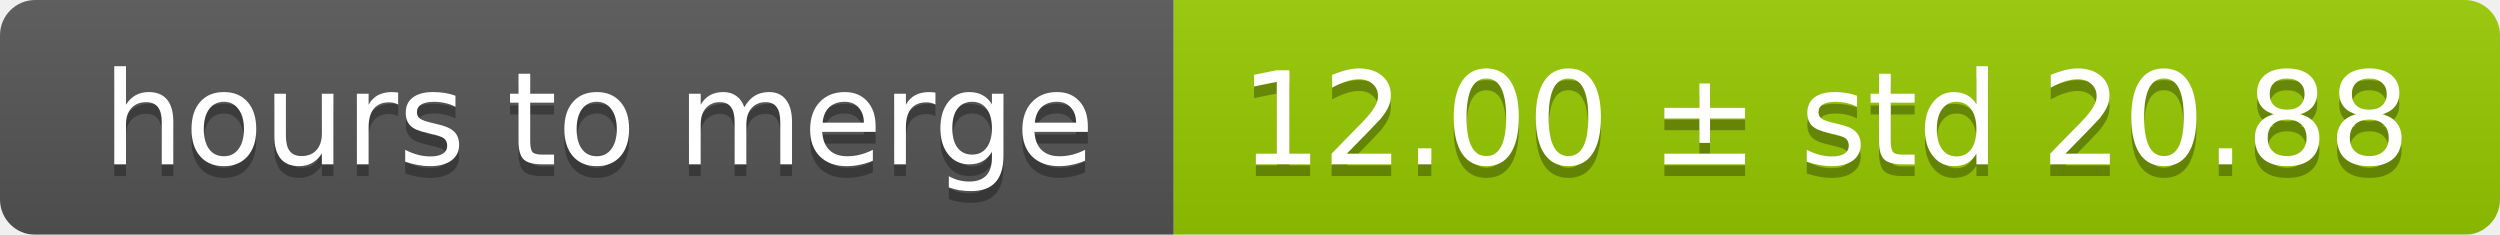
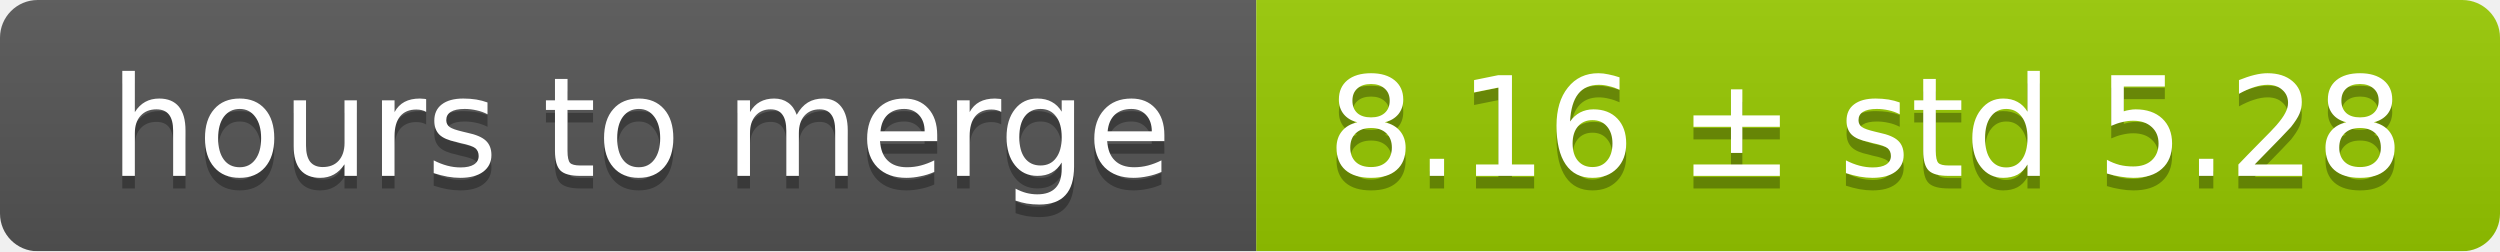
- <svg xmlns="http://www.w3.org/2000/svg" width="213" height="20">
+ <svg xmlns="http://www.w3.org/2000/svg" width="199" height="20">
  <linearGradient id="smooth" x2="0" y2="100%">
    <stop offset="0" stop-color="#bbb" stop-opacity=".1" />
    <stop offset="1" stop-opacity=".1" />
  </linearGradient>
  <mask id="round">
-     <rect width="213" height="20" rx="3" fill="#fff" />
+     <rect width="199" height="20" rx="3" fill="#fff" />
  </mask>
  <g mask="url(#round)">
    <rect width="100" height="20" fill="#555" />
-     <rect x="100" width="113" height="20" fill="#97ca00" />
-     <rect width="213" height="20" fill="url(#smooth)" />
+     <rect x="100" width="99" height="20" fill="#97ca00" />
+     <rect width="199" height="20" fill="url(#smooth)" />
  </g>
  <g fill="#fff" text-anchor="middle" font-family="DejaVu Sans,Verdana,Geneva,sans-serif" font-size="11">
    <text x="51" y="15" fill="#010101" fill-opacity=".3">hours to merge</text>
    <text x="51" y="14">hours to merge</text>
-     <text x="155.5" y="15" fill="#010101" fill-opacity=".3">12.00 ± std 20.88</text>
-     <text x="155.5" y="14">12.00 ± std 20.88</text>
+     <text x="148.5" y="15" fill="#010101" fill-opacity=".3">8.16 ± std 5.28</text>
+     <text x="148.5" y="14">8.16 ± std 5.28</text>
  </g>
</svg>
